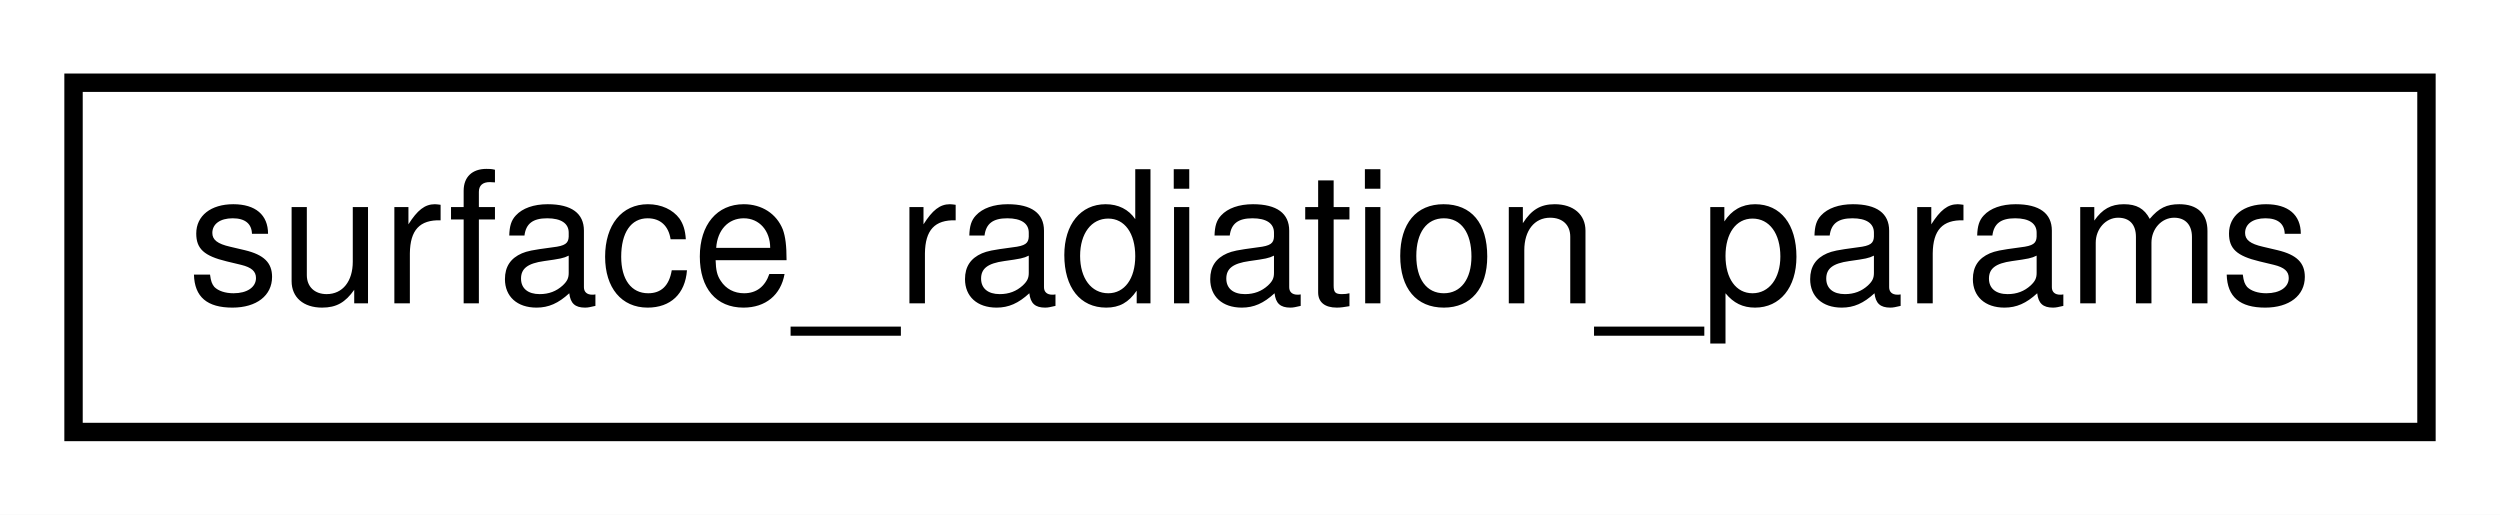
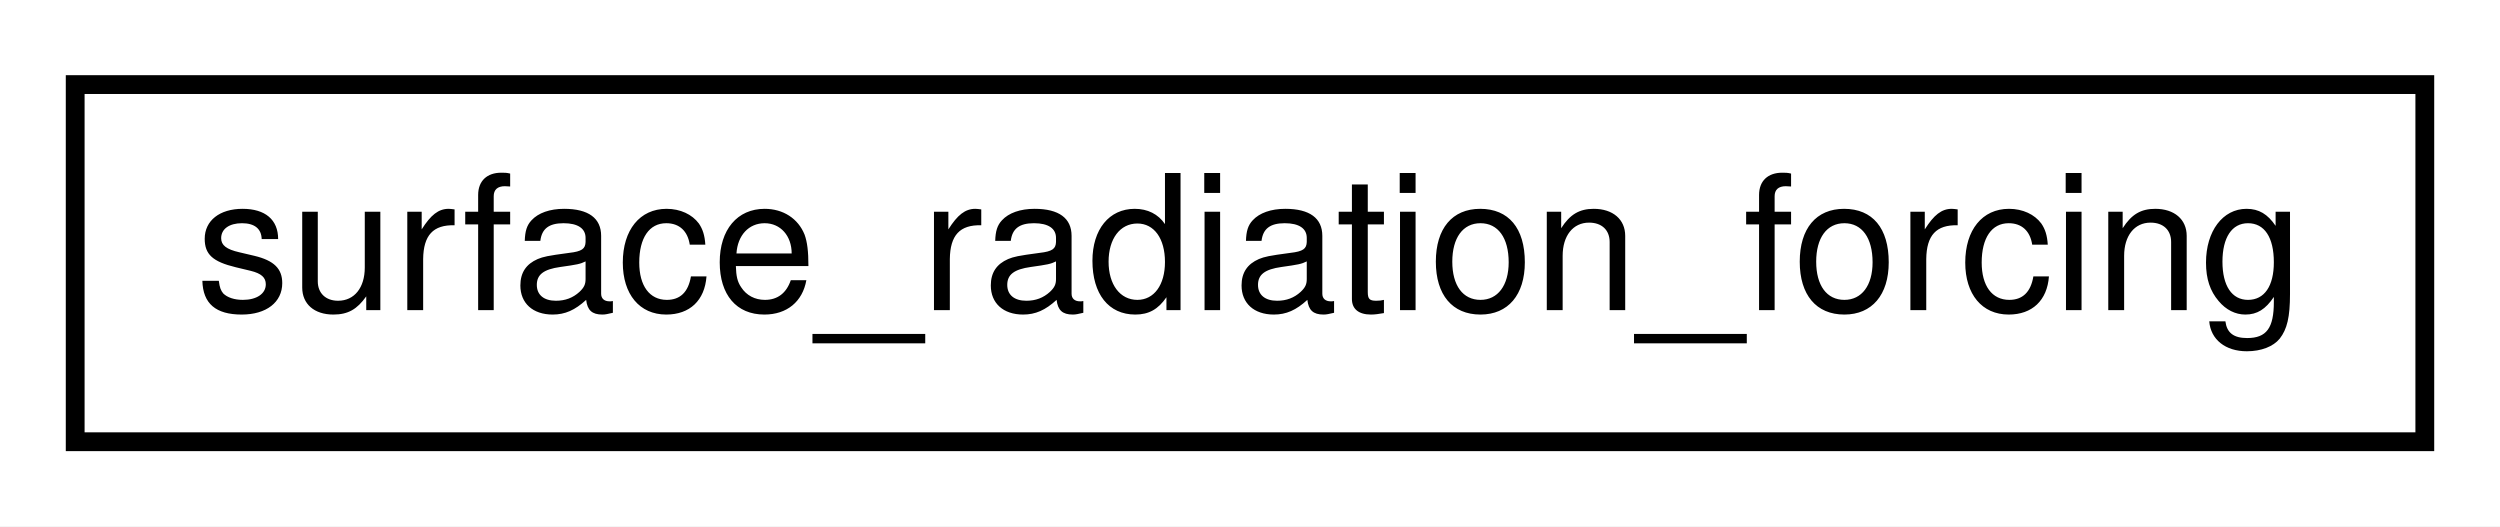
- <svg xmlns="http://www.w3.org/2000/svg" xmlns:xlink="http://www.w3.org/1999/xlink" width="136pt" height="28pt" viewBox="0.00 0.00 136.00 28.00">
+ <svg xmlns="http://www.w3.org/2000/svg" xmlns:xlink="http://www.w3.org/1999/xlink" width="133pt" height="28pt" viewBox="0.00 0.00 133.00 28.00">
  <g id="graph0" class="graph" transform="scale(1 1) rotate(0) translate(4 24)">
-     <polygon fill="white" stroke="transparent" points="-4,4 -4,-24 132,-24 132,4 -4,4" />
+     <polygon fill="white" stroke="transparent" points="-4,4 -4,-24 129,-24 129,4 -4,4" />
    <g id="node1" class="node">
      <g id="a_node1">
-         <a xlink:href="structsurface__radiation__params.html" target="_top" xlink:title=" ">
-           <polygon fill="white" stroke="black" points="0,-0.5 0,-19.5 128,-19.5 128,-0.5 0,-0.5" />
-           <text text-anchor="middle" x="64" y="-7.5" font-family="Helvetica,sans-Serif" font-size="10.00">surface_radiation_params</text>
+         <a xlink:href="structsurface__radiation__forcing.html" target="_top" xlink:title=" ">
+           <polygon fill="white" stroke="black" points="0,-0.5 0,-19.5 125,-19.5 125,-0.5 0,-0.5" />
+           <text text-anchor="middle" x="62.5" y="-7.5" font-family="Helvetica,sans-Serif" font-size="10.00">surface_radiation_forcing</text>
        </a>
      </g>
    </g>
  </g>
</svg>
